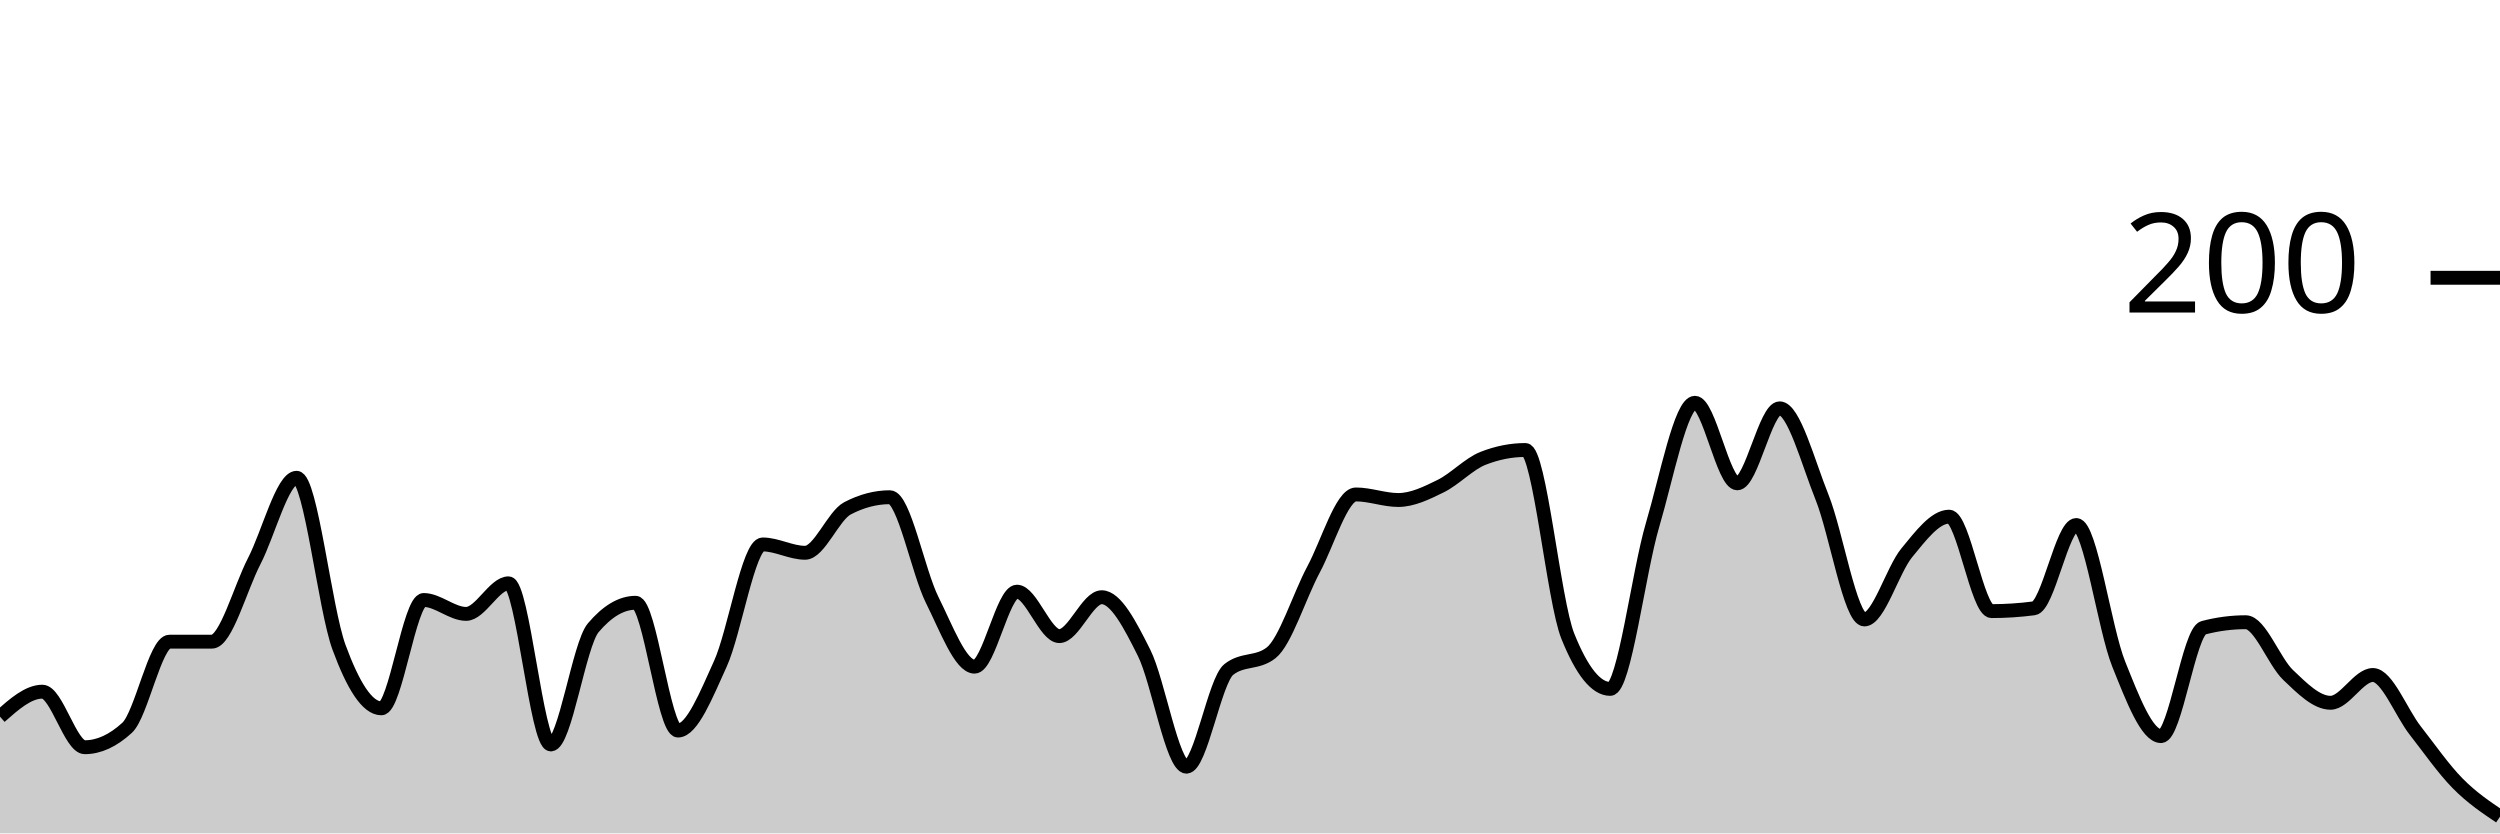
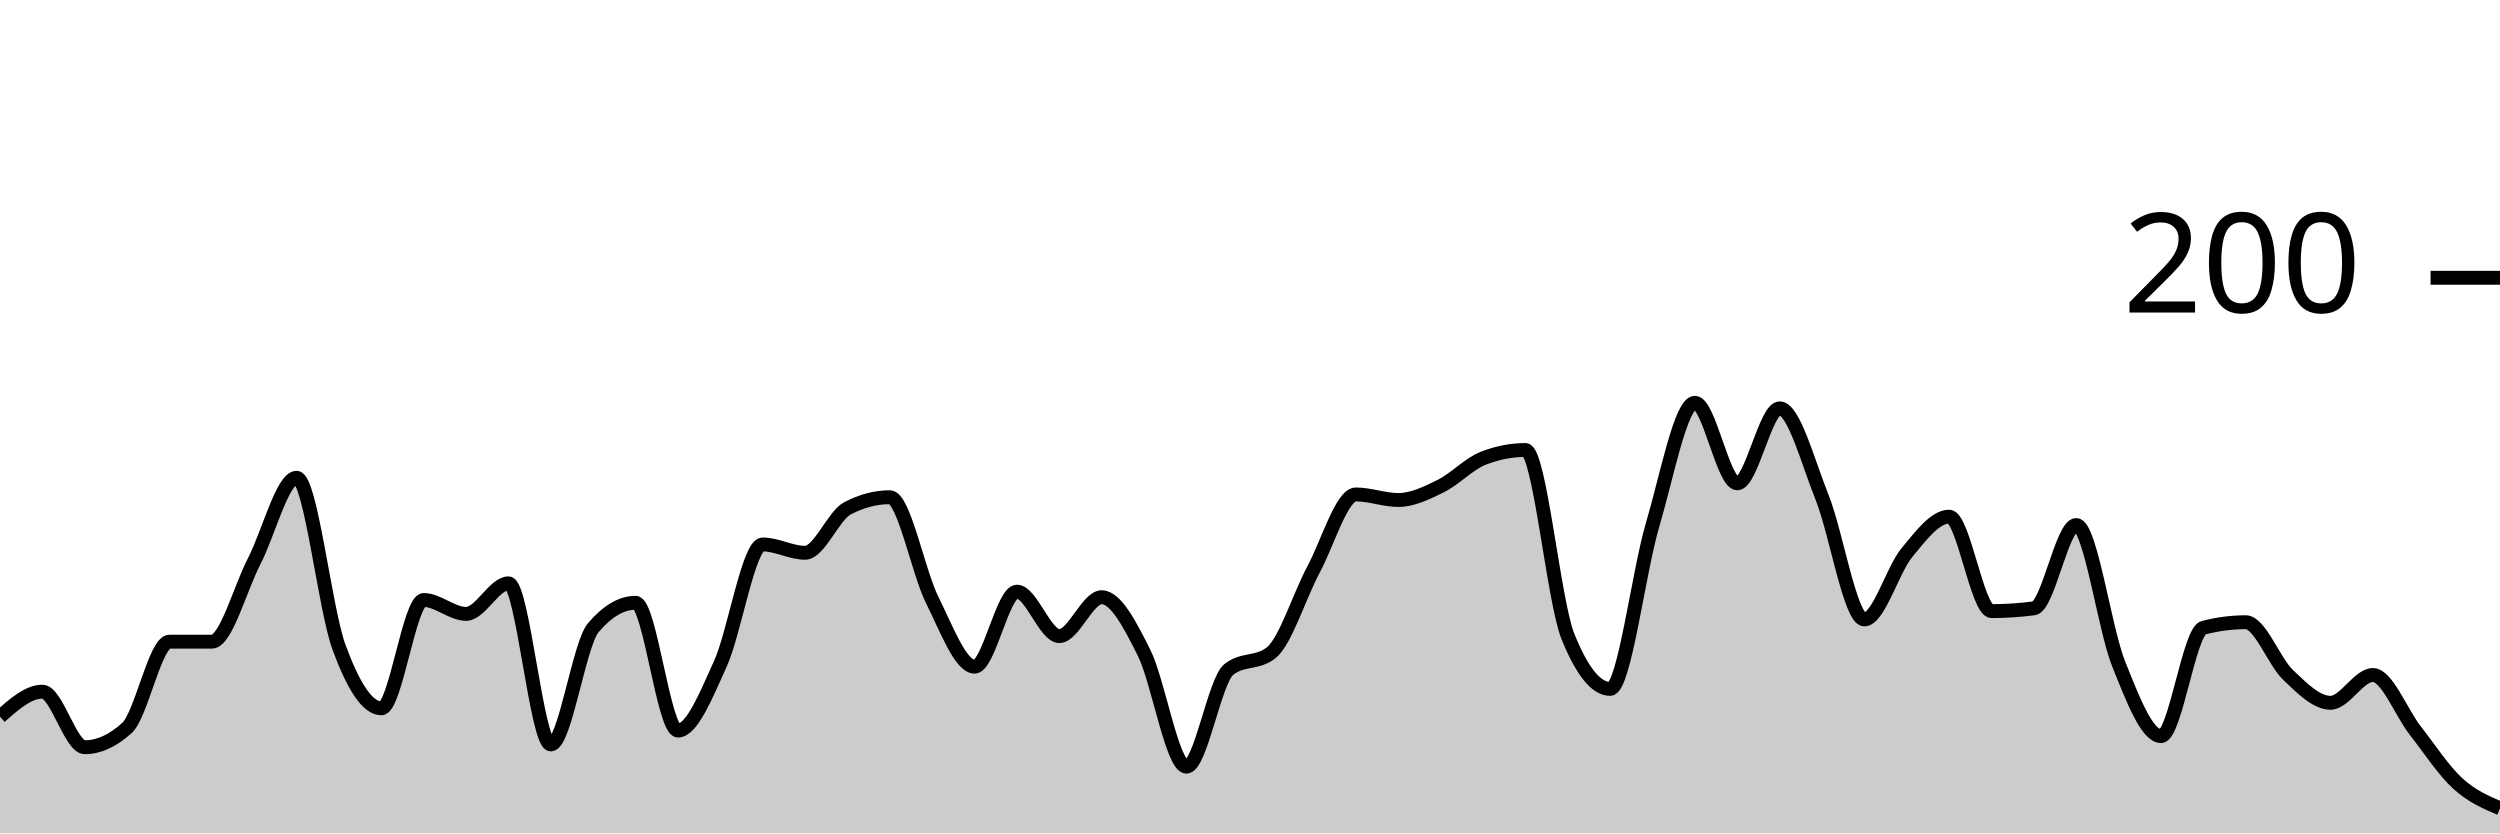
<svg xmlns="http://www.w3.org/2000/svg" viewBox="0 0 180 60">
  <g transform="translate(0,20)">
-     <path class="area" fill="rgba(0, 0, 0, 0.2)" d="M0,31.6C1.017,30.7,2.034,29.8,3.051,29.8C4.068,29.8,5.085,33.8,6.102,33.8C7.119,33.8,8.136,33.333,9.153,32.4C10.169,31.467,11.186,26.2,12.203,26.2C13.22,26.2,14.237,26.2,15.254,26.2C16.271,26.2,17.288,22.367,18.305,20.4C19.322,18.433,20.339,14.4,21.356,14.4C22.373,14.4,23.39,23.833,24.407,26.6C25.424,29.367,26.441,31,27.458,31C28.475,31,29.492,23.2,30.508,23.2C31.525,23.2,32.542,24.2,33.559,24.2C34.576,24.2,35.593,22,36.61,22C37.627,22,38.644,33.6,39.661,33.6C40.678,33.6,41.695,26.4,42.712,25.2C43.729,24,44.746,23.4,45.763,23.4C46.78,23.4,47.797,32.6,48.814,32.6C49.831,32.6,50.847,30.033,51.864,27.8C52.881,25.567,53.898,19.2,54.915,19.2C55.932,19.2,56.949,19.8,57.966,19.8C58.983,19.8,60,17.133,61.017,16.6C62.034,16.067,63.051,15.8,64.068,15.8C65.085,15.8,66.102,21.167,67.119,23.2C68.136,25.233,69.153,28,70.169,28C71.186,28,72.203,22.6,73.22,22.6C74.237,22.6,75.254,25.8,76.271,25.8C77.288,25.8,78.305,23,79.322,23C80.339,23,81.356,24.967,82.373,27C83.39,29.033,84.407,35.2,85.424,35.2C86.441,35.2,87.458,29,88.475,28.2C89.492,27.4,90.508,27.8,91.525,27C92.542,26.2,93.559,22.9,94.576,21C95.593,19.1,96.61,15.6,97.627,15.6C98.644,15.6,99.661,16,100.678,16C101.695,16,102.712,15.5,103.729,15C104.746,14.5,105.763,13.4,106.78,13C107.797,12.6,108.814,12.4,109.831,12.4C110.847,12.4,111.864,23.267,112.881,25.8C113.898,28.333,114.915,29.6,115.932,29.6C116.949,29.6,117.966,21.233,118.983,17.8C120,14.367,121.017,9,122.034,9C123.051,9,124.068,14.8,125.085,14.8C126.102,14.8,127.119,9.4,128.136,9.4C129.153,9.4,130.169,13.267,131.186,15.8C132.203,18.333,133.22,24.6,134.237,24.6C135.254,24.6,136.271,21.033,137.288,19.8C138.305,18.567,139.322,17.2,140.339,17.2C141.356,17.2,142.373,24,143.39,24C144.407,24,145.424,23.933,146.441,23.8C147.458,23.667,148.475,17.8,149.492,17.8C150.508,17.8,151.525,25.267,152.542,27.8C153.559,30.333,154.576,33,155.593,33C156.61,33,157.627,25.467,158.644,25.2C159.661,24.933,160.678,24.8,161.695,24.8C162.712,24.8,163.729,27.633,164.746,28.6C165.763,29.567,166.78,30.6,167.797,30.6C168.814,30.6,169.831,28.6,170.847,28.6C171.864,28.6,172.881,31.3,173.898,32.6C174.915,33.9,175.932,35.367,176.949,36.4C177.966,37.433,178.983,38.117,180,38.8L180,40C178.983,40,177.966,40,176.949,40C175.932,40,174.915,40,173.898,40C172.881,40,171.864,40,170.847,40C169.831,40,168.814,40,167.797,40C166.78,40,165.763,40,164.746,40C163.729,40,162.712,40,161.695,40C160.678,40,159.661,40,158.644,40C157.627,40,156.61,40,155.593,40C154.576,40,153.559,40,152.542,40C151.525,40,150.508,40,149.492,40C148.475,40,147.458,40,146.441,40C145.424,40,144.407,40,143.39,40C142.373,40,141.356,40,140.339,40C139.322,40,138.305,40,137.288,40C136.271,40,135.254,40,134.237,40C133.22,40,132.203,40,131.186,40C130.169,40,129.153,40,128.136,40C127.119,40,126.102,40,125.085,40C124.068,40,123.051,40,122.034,40C121.017,40,120,40,118.983,40C117.966,40,116.949,40,115.932,40C114.915,40,113.898,40,112.881,40C111.864,40,110.847,40,109.831,40C108.814,40,107.797,40,106.78,40C105.763,40,104.746,40,103.729,40C102.712,40,101.695,40,100.678,40C99.661,40,98.644,40,97.627,40C96.61,40,95.593,40,94.576,40C93.559,40,92.542,40,91.525,40C90.508,40,89.492,40,88.475,40C87.458,40,86.441,40,85.424,40C84.407,40,83.39,40,82.373,40C81.356,40,80.339,40,79.322,40C78.305,40,77.288,40,76.271,40C75.254,40,74.237,40,73.22,40C72.203,40,71.186,40,70.169,40C69.153,40,68.136,40,67.119,40C66.102,40,65.085,40,64.068,40C63.051,40,62.034,40,61.017,40C60,40,58.983,40,57.966,40C56.949,40,55.932,40,54.915,40C53.898,40,52.881,40,51.864,40C50.847,40,49.831,40,48.814,40C47.797,40,46.78,40,45.763,40C44.746,40,43.729,40,42.712,40C41.695,40,40.678,40,39.661,40C38.644,40,37.627,40,36.61,40C35.593,40,34.576,40,33.559,40C32.542,40,31.525,40,30.508,40C29.492,40,28.475,40,27.458,40C26.441,40,25.424,40,24.407,40C23.39,40,22.373,40,21.356,40C20.339,40,19.322,40,18.305,40C17.288,40,16.271,40,15.254,40C14.237,40,13.22,40,12.203,40C11.186,40,10.169,40,9.153,40C8.136,40,7.119,40,6.102,40C5.085,40,4.068,40,3.051,40C2.034,40,1.017,40,0,40Z" />
-     <path class="line" stroke="black" fill="none" d="M0,31.6C1.017,30.7,2.034,29.8,3.051,29.8C4.068,29.8,5.085,33.8,6.102,33.8C7.119,33.8,8.136,33.333,9.153,32.4C10.169,31.467,11.186,26.2,12.203,26.2C13.22,26.2,14.237,26.2,15.254,26.2C16.271,26.2,17.288,22.367,18.305,20.4C19.322,18.433,20.339,14.4,21.356,14.4C22.373,14.4,23.39,23.833,24.407,26.6C25.424,29.367,26.441,31,27.458,31C28.475,31,29.492,23.2,30.508,23.2C31.525,23.2,32.542,24.2,33.559,24.2C34.576,24.2,35.593,22,36.61,22C37.627,22,38.644,33.6,39.661,33.6C40.678,33.6,41.695,26.4,42.712,25.2C43.729,24,44.746,23.4,45.763,23.4C46.78,23.4,47.797,32.6,48.814,32.6C49.831,32.6,50.847,30.033,51.864,27.8C52.881,25.567,53.898,19.2,54.915,19.2C55.932,19.2,56.949,19.8,57.966,19.8C58.983,19.8,60,17.133,61.017,16.6C62.034,16.067,63.051,15.8,64.068,15.8C65.085,15.8,66.102,21.167,67.119,23.2C68.136,25.233,69.153,28,70.169,28C71.186,28,72.203,22.6,73.22,22.6C74.237,22.6,75.254,25.8,76.271,25.8C77.288,25.8,78.305,23,79.322,23C80.339,23,81.356,24.967,82.373,27C83.39,29.033,84.407,35.2,85.424,35.2C86.441,35.2,87.458,29,88.475,28.2C89.492,27.4,90.508,27.8,91.525,27C92.542,26.2,93.559,22.9,94.576,21C95.593,19.1,96.61,15.6,97.627,15.6C98.644,15.6,99.661,16,100.678,16C101.695,16,102.712,15.5,103.729,15C104.746,14.5,105.763,13.4,106.78,13C107.797,12.6,108.814,12.4,109.831,12.4C110.847,12.4,111.864,23.267,112.881,25.8C113.898,28.333,114.915,29.6,115.932,29.6C116.949,29.6,117.966,21.233,118.983,17.8C120,14.367,121.017,9,122.034,9C123.051,9,124.068,14.8,125.085,14.8C126.102,14.8,127.119,9.4,128.136,9.4C129.153,9.4,130.169,13.267,131.186,15.8C132.203,18.333,133.22,24.6,134.237,24.6C135.254,24.6,136.271,21.033,137.288,19.8C138.305,18.567,139.322,17.2,140.339,17.2C141.356,17.2,142.373,24,143.39,24C144.407,24,145.424,23.933,146.441,23.8C147.458,23.667,148.475,17.8,149.492,17.8C150.508,17.8,151.525,25.267,152.542,27.8C153.559,30.333,154.576,33,155.593,33C156.61,33,157.627,25.467,158.644,25.2C159.661,24.933,160.678,24.8,161.695,24.8C162.712,24.8,163.729,27.633,164.746,28.6C165.763,29.567,166.78,30.6,167.797,30.6C168.814,30.6,169.831,28.6,170.847,28.6C171.864,28.6,172.881,31.3,173.898,32.6C174.915,33.9,175.932,35.367,176.949,36.4C177.966,37.433,178.983,38.117,180,38.8" />
+     <path class="area" fill="rgba(0, 0, 0, 0.2)" d="M0,31.6C1.017,30.7,2.034,29.8,3.051,29.8C4.068,29.8,5.085,33.8,6.102,33.8C7.119,33.8,8.136,33.333,9.153,32.4C10.169,31.467,11.186,26.2,12.203,26.2C13.22,26.2,14.237,26.2,15.254,26.2C16.271,26.2,17.288,22.367,18.305,20.4C19.322,18.433,20.339,14.4,21.356,14.4C22.373,14.4,23.39,23.833,24.407,26.6C25.424,29.367,26.441,31,27.458,31C28.475,31,29.492,23.2,30.508,23.2C31.525,23.2,32.542,24.2,33.559,24.2C34.576,24.2,35.593,22,36.61,22C37.627,22,38.644,33.6,39.661,33.6C40.678,33.6,41.695,26.4,42.712,25.2C43.729,24,44.746,23.4,45.763,23.4C46.78,23.4,47.797,32.6,48.814,32.6C49.831,32.6,50.847,30.033,51.864,27.8C52.881,25.567,53.898,19.2,54.915,19.2C55.932,19.2,56.949,19.8,57.966,19.8C58.983,19.8,60,17.133,61.017,16.6C62.034,16.067,63.051,15.8,64.068,15.8C65.085,15.8,66.102,21.167,67.119,23.2C68.136,25.233,69.153,28,70.169,28C71.186,28,72.203,22.6,73.22,22.6C74.237,22.6,75.254,25.8,76.271,25.8C77.288,25.8,78.305,23,79.322,23C80.339,23,81.356,24.967,82.373,27C83.39,29.033,84.407,35.2,85.424,35.2C86.441,35.2,87.458,29,88.475,28.2C89.492,27.4,90.508,27.8,91.525,27C92.542,26.2,93.559,22.9,94.576,21C95.593,19.1,96.61,15.6,97.627,15.6C98.644,15.6,99.661,16,100.678,16C101.695,16,102.712,15.5,103.729,15C104.746,14.5,105.763,13.4,106.78,13C107.797,12.6,108.814,12.4,109.831,12.4C110.847,12.4,111.864,23.267,112.881,25.8C113.898,28.333,114.915,29.6,115.932,29.6C116.949,29.6,117.966,21.233,118.983,17.8C120,14.367,121.017,9,122.034,9C123.051,9,124.068,14.8,125.085,14.8C126.102,14.8,127.119,9.4,128.136,9.4C129.153,9.4,130.169,13.267,131.186,15.8C132.203,18.333,133.22,24.6,134.237,24.6C135.254,24.6,136.271,21.033,137.288,19.8C138.305,18.567,139.322,17.2,140.339,17.2C141.356,17.2,142.373,24,143.39,24C144.407,24,145.424,23.933,146.441,23.8C147.458,23.667,148.475,17.8,149.492,17.8C150.508,17.8,151.525,25.267,152.542,27.8C153.559,30.333,154.576,33,155.593,33C156.61,33,157.627,25.467,158.644,25.2C159.661,24.933,160.678,24.8,161.695,24.8C162.712,24.8,163.729,27.633,164.746,28.6C165.763,29.567,166.78,30.6,167.797,30.6C168.814,30.6,169.831,28.6,170.847,28.6C171.864,28.6,172.881,31.3,173.898,32.6C174.915,33.9,175.932,35.467,176.949,36.4C177.966,37.333,178.983,37.767,180,38.2L180,40C178.983,40,177.966,40,176.949,40C175.932,40,174.915,40,173.898,40C172.881,40,171.864,40,170.847,40C169.831,40,168.814,40,167.797,40C166.78,40,165.763,40,164.746,40C163.729,40,162.712,40,161.695,40C160.678,40,159.661,40,158.644,40C157.627,40,156.61,40,155.593,40C154.576,40,153.559,40,152.542,40C151.525,40,150.508,40,149.492,40C148.475,40,147.458,40,146.441,40C145.424,40,144.407,40,143.39,40C142.373,40,141.356,40,140.339,40C139.322,40,138.305,40,137.288,40C136.271,40,135.254,40,134.237,40C133.22,40,132.203,40,131.186,40C130.169,40,129.153,40,128.136,40C127.119,40,126.102,40,125.085,40C124.068,40,123.051,40,122.034,40C121.017,40,120,40,118.983,40C117.966,40,116.949,40,115.932,40C114.915,40,113.898,40,112.881,40C111.864,40,110.847,40,109.831,40C108.814,40,107.797,40,106.78,40C105.763,40,104.746,40,103.729,40C102.712,40,101.695,40,100.678,40C99.661,40,98.644,40,97.627,40C96.61,40,95.593,40,94.576,40C93.559,40,92.542,40,91.525,40C90.508,40,89.492,40,88.475,40C87.458,40,86.441,40,85.424,40C84.407,40,83.39,40,82.373,40C81.356,40,80.339,40,79.322,40C78.305,40,77.288,40,76.271,40C75.254,40,74.237,40,73.22,40C72.203,40,71.186,40,70.169,40C69.153,40,68.136,40,67.119,40C66.102,40,65.085,40,64.068,40C63.051,40,62.034,40,61.017,40C60,40,58.983,40,57.966,40C56.949,40,55.932,40,54.915,40C53.898,40,52.881,40,51.864,40C50.847,40,49.831,40,48.814,40C47.797,40,46.78,40,45.763,40C44.746,40,43.729,40,42.712,40C41.695,40,40.678,40,39.661,40C38.644,40,37.627,40,36.61,40C35.593,40,34.576,40,33.559,40C32.542,40,31.525,40,30.508,40C29.492,40,28.475,40,27.458,40C26.441,40,25.424,40,24.407,40C23.39,40,22.373,40,21.356,40C20.339,40,19.322,40,18.305,40C17.288,40,16.271,40,15.254,40C14.237,40,13.22,40,12.203,40C11.186,40,10.169,40,9.153,40C8.136,40,7.119,40,6.102,40C5.085,40,4.068,40,3.051,40C2.034,40,1.017,40,0,40Z" />
+     <path class="line" stroke="black" fill="none" d="M0,31.6C1.017,30.7,2.034,29.8,3.051,29.8C4.068,29.8,5.085,33.8,6.102,33.8C7.119,33.8,8.136,33.333,9.153,32.4C10.169,31.467,11.186,26.2,12.203,26.2C13.22,26.2,14.237,26.2,15.254,26.2C16.271,26.2,17.288,22.367,18.305,20.4C19.322,18.433,20.339,14.4,21.356,14.4C22.373,14.4,23.39,23.833,24.407,26.6C25.424,29.367,26.441,31,27.458,31C28.475,31,29.492,23.2,30.508,23.2C31.525,23.2,32.542,24.2,33.559,24.2C34.576,24.2,35.593,22,36.61,22C37.627,22,38.644,33.6,39.661,33.6C40.678,33.6,41.695,26.4,42.712,25.2C43.729,24,44.746,23.4,45.763,23.4C46.78,23.4,47.797,32.6,48.814,32.6C49.831,32.6,50.847,30.033,51.864,27.8C52.881,25.567,53.898,19.2,54.915,19.2C55.932,19.2,56.949,19.8,57.966,19.8C58.983,19.8,60,17.133,61.017,16.6C62.034,16.067,63.051,15.8,64.068,15.8C65.085,15.8,66.102,21.167,67.119,23.2C68.136,25.233,69.153,28,70.169,28C71.186,28,72.203,22.6,73.22,22.6C74.237,22.6,75.254,25.8,76.271,25.8C77.288,25.8,78.305,23,79.322,23C80.339,23,81.356,24.967,82.373,27C83.39,29.033,84.407,35.2,85.424,35.2C86.441,35.2,87.458,29,88.475,28.2C89.492,27.4,90.508,27.8,91.525,27C92.542,26.2,93.559,22.9,94.576,21C95.593,19.1,96.61,15.6,97.627,15.6C98.644,15.6,99.661,16,100.678,16C101.695,16,102.712,15.5,103.729,15C104.746,14.5,105.763,13.4,106.78,13C107.797,12.6,108.814,12.4,109.831,12.4C110.847,12.4,111.864,23.267,112.881,25.8C113.898,28.333,114.915,29.6,115.932,29.6C116.949,29.6,117.966,21.233,118.983,17.8C120,14.367,121.017,9,122.034,9C123.051,9,124.068,14.8,125.085,14.8C126.102,14.8,127.119,9.4,128.136,9.4C129.153,9.4,130.169,13.267,131.186,15.8C132.203,18.333,133.22,24.6,134.237,24.6C135.254,24.6,136.271,21.033,137.288,19.8C138.305,18.567,139.322,17.2,140.339,17.2C141.356,17.2,142.373,24,143.39,24C144.407,24,145.424,23.933,146.441,23.8C147.458,23.667,148.475,17.8,149.492,17.8C150.508,17.8,151.525,25.267,152.542,27.8C153.559,30.333,154.576,33,155.593,33C156.61,33,157.627,25.467,158.644,25.2C159.661,24.933,160.678,24.8,161.695,24.8C162.712,24.8,163.729,27.633,164.746,28.6C165.763,29.567,166.78,30.6,167.797,30.6C168.814,30.6,169.831,28.6,170.847,28.6C171.864,28.6,172.881,31.3,173.898,32.6C174.915,33.9,175.932,35.467,176.949,36.4C177.966,37.333,178.983,37.767,180,38.2" />
    <path class="axis-ceiling" stroke-width="1" stroke="black" fill="none" d="M175,0L180,0" />
    <text class="axis-ceiling-label" font-family="sans-serif" text-anchor="end" font-size="10px" x="170" y="2.5">200</text>
  </g>
</svg>
